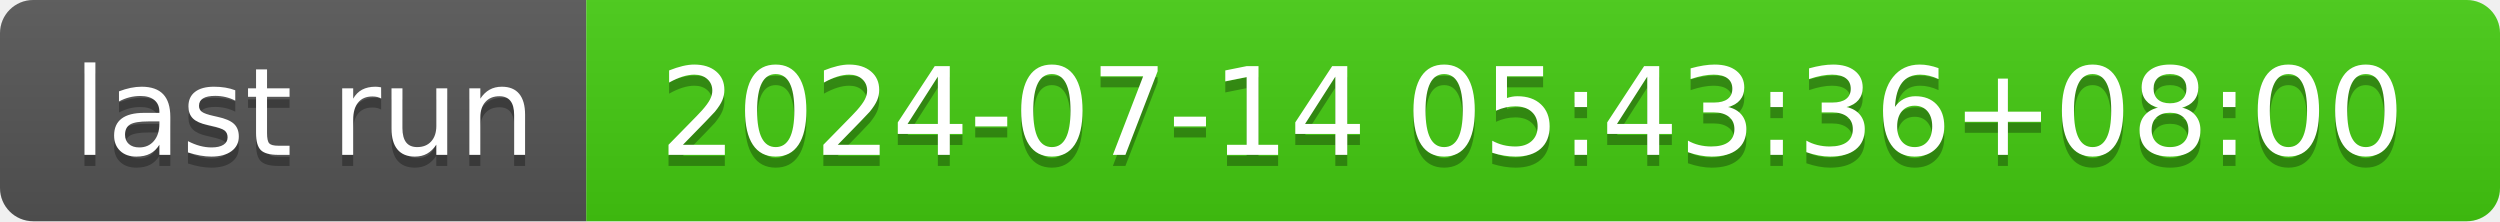
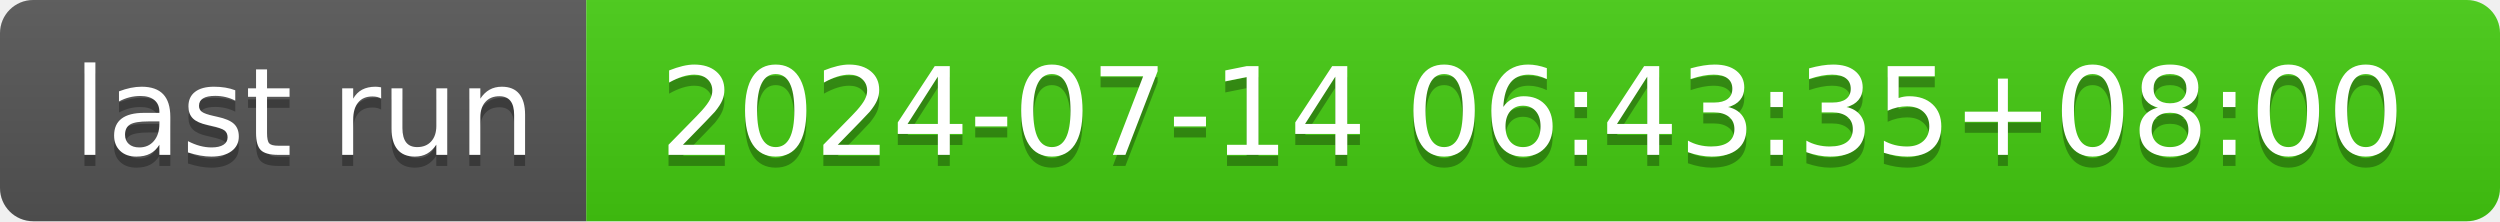
- <svg xmlns="http://www.w3.org/2000/svg" width="226" height="20" role="img" aria-label="last run: 2024-07-14 05:43:36+08:00">
+ <svg xmlns="http://www.w3.org/2000/svg" width="226" height="20" role="img" aria-label="last run: 2024-07-14 06:43:35+08:00">
  <linearGradient id="s" x2="0" y2="100%">
    <stop offset="0" stop-color="#bbb" stop-opacity=".1" />
    <stop offset="1" stop-opacity=".1" />
  </linearGradient>
  <clipPath id="r">
    <rect width="226" height="20" rx="3" fill="#fff" />
  </clipPath>
  <g clip-path="url(#r)">
    <rect width="53" height="20" fill="#555" />
    <rect x="53" width="173" height="20" fill="#4c1" />
    <rect width="226" height="20" fill="url(#s)" />
  </g>
  <g fill="#fff" text-anchor="middle" font-family="Verdana,Geneva,DejaVu Sans,sans-serif" text-rendering="geometricPrecision" font-size="110">
    <text aria-hidden="true" x="275" y="150" fill="#010101" fill-opacity=".3" transform="scale(.1)" textLength="430">last run</text>
    <text x="275" y="140" transform="scale(.1)" fill="#fff" textLength="430">last run</text>
-     <text aria-hidden="true" x="1385" y="150" fill="#010101" fill-opacity=".3" transform="scale(.1)" textLength="1630">2024-07-14 05:43:36+08:00</text>
-     <text x="1385" y="140" transform="scale(.1)" fill="#fff" textLength="1630">2024-07-14 05:43:36+08:00</text>
+     <text aria-hidden="true" x="1385" y="150" fill="#010101" fill-opacity=".3" transform="scale(.1)" textLength="1630">2024-07-14 06:43:35+08:00</text>
+     <text x="1385" y="140" transform="scale(.1)" fill="#fff" textLength="1630">2024-07-14 06:43:35+08:00</text>
  </g>
</svg>
